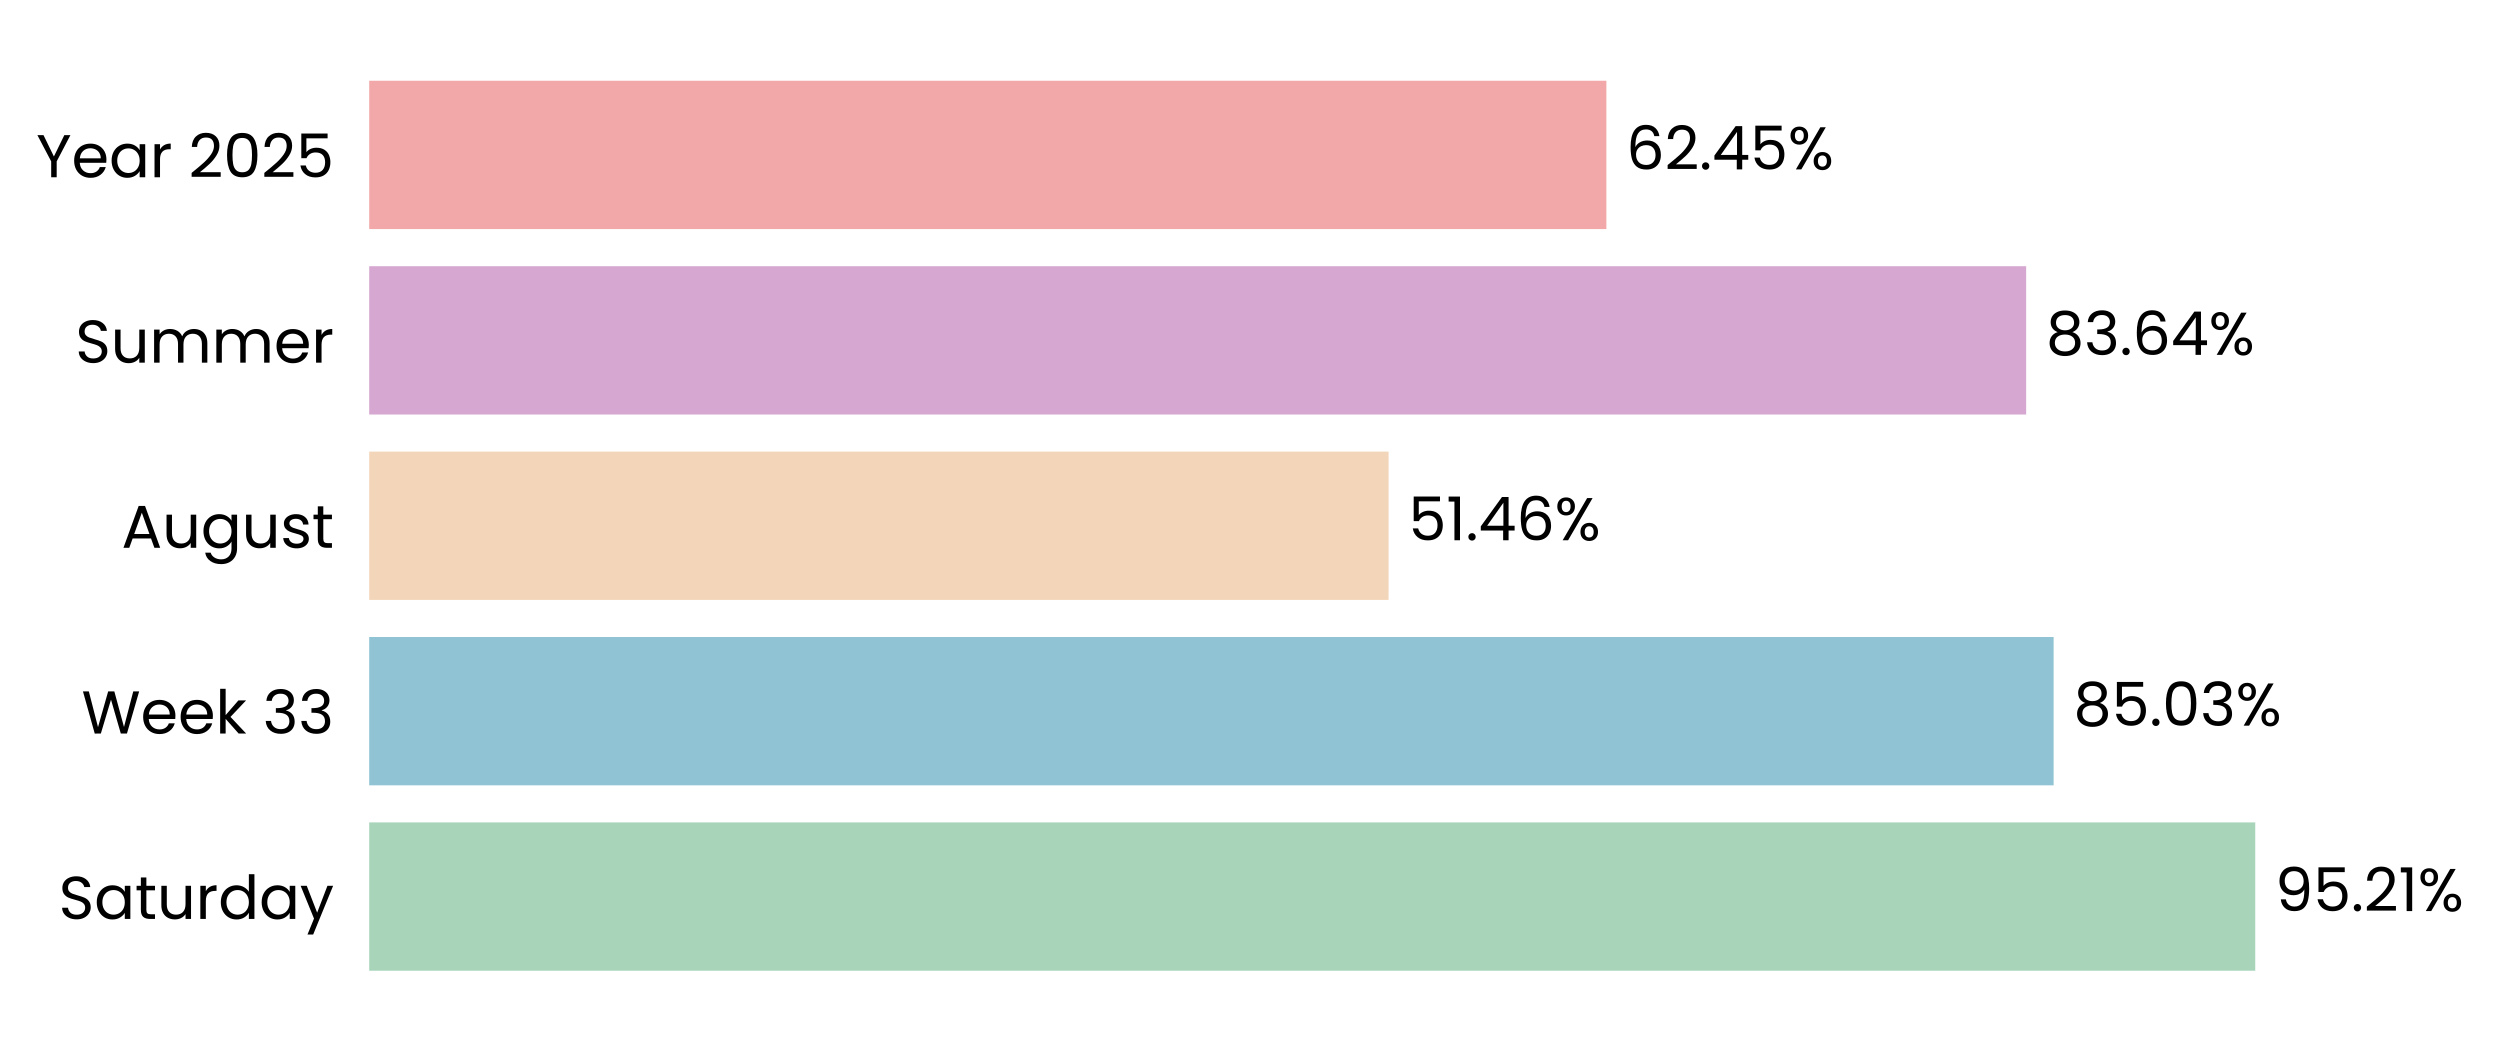
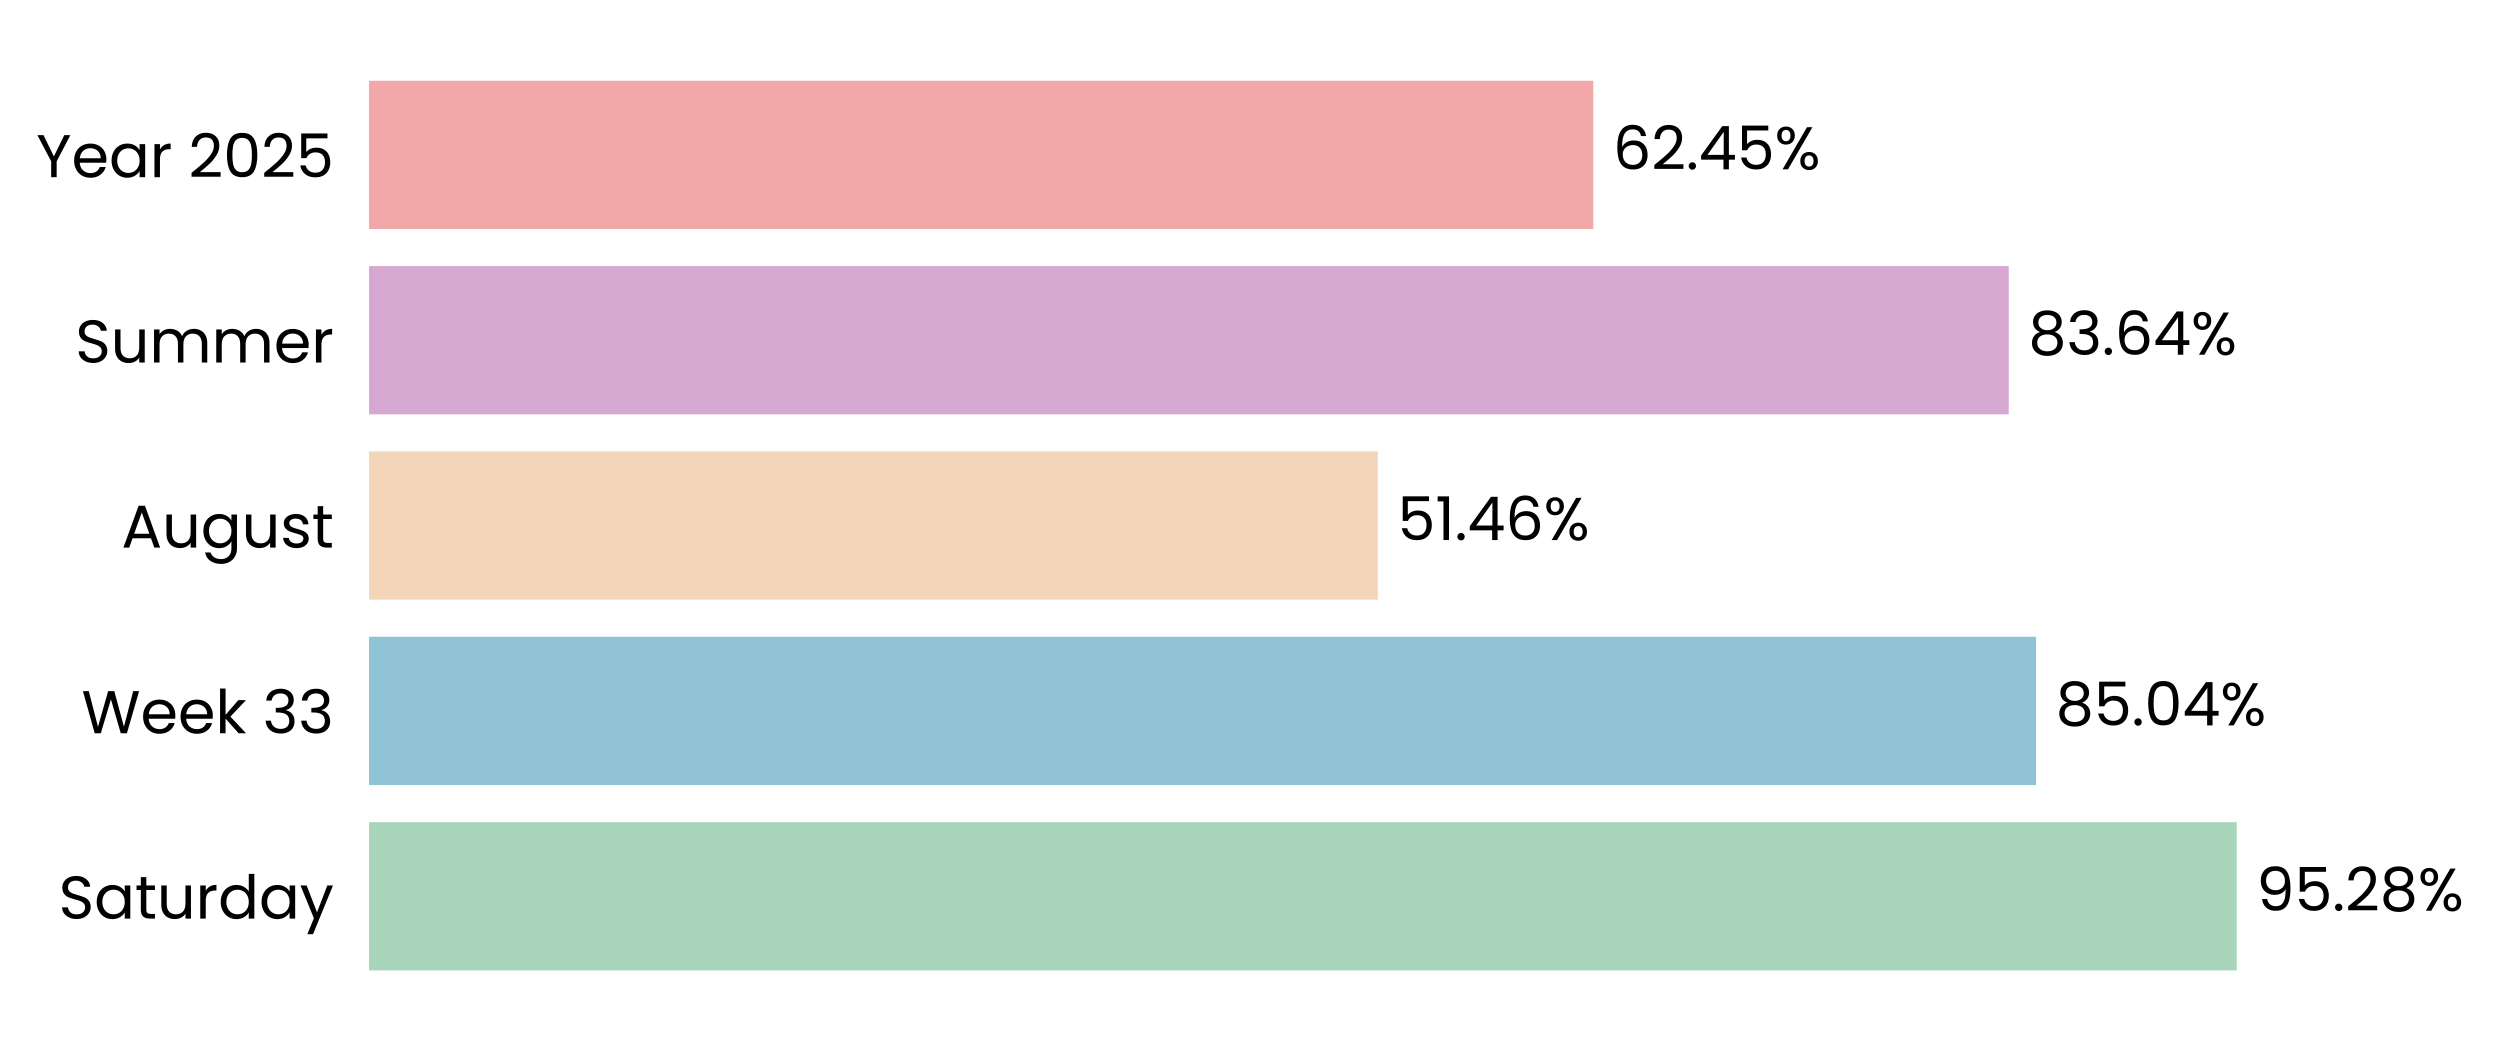
- <svg xmlns="http://www.w3.org/2000/svg" xmlns:xlink="http://www.w3.org/1999/xlink" width="496.431pt" height="208.8pt" viewBox="0 0 496.431 208.8" version="1.1">
+ <svg xmlns="http://www.w3.org/2000/svg" xmlns:xlink="http://www.w3.org/1999/xlink" width="496.621pt" height="208.8pt" viewBox="0 0 496.621 208.8" version="1.1">
  <defs>
    <style type="text/css">*{stroke-linejoin: round; stroke-linecap: butt}</style>
  </defs>
  <g id="figure_1">
    <g id="patch_1">
-       <path d="M 0 208.8  L 496.431 208.8  L 496.431 0  L 0 0  L 0 208.8  z " style="fill: none" />
+       <path d="M 0 208.8  L 496.621 208.8  L 496.621 0  L 0 0  L 0 208.8  z " style="fill: none" />
    </g>
    <g id="axes_1">
      <g id="patch_2">
-         <path d="M 73.311 201.6  L 466.682 201.6  L 466.682 7.2  L 73.311 7.2  L 73.311 201.6  z " style="fill: none" />
+         <path d="M 73.311 201.6  L 462.72 201.6  L 462.72 7.2  L 73.311 7.2  L 73.311 201.6  z " style="fill: none" />
      </g>
      <g id="patch_3">
-         <path d="M 73.311 192.764  L 447.833 192.764  L 447.833 163.309  L 73.311 163.309  z " clip-path="url(#p73d6a42280)" style="fill: #a8d5ba" />
+         <path d="M 73.311 192.764  L 444.331 192.764  L 444.331 163.309  L 73.311 163.309  z " clip-path="url(#p5c984aa450)" style="fill: #a8d5ba" />
      </g>
      <g id="patch_4">
-         <path d="M 73.311 155.945  L 407.793 155.945  L 407.793 126.491  L 73.311 126.491  z " clip-path="url(#p73d6a42280)" style="fill: #90c3d4" />
+         <path d="M 73.311 155.945  L 404.463 155.945  L 404.463 126.491  L 73.311 126.491  z " clip-path="url(#p5c984aa450)" style="fill: #90c3d4" />
      </g>
      <g id="patch_5">
-         <path d="M 73.311 119.127  L 275.733 119.127  L 275.733 89.673  L 73.311 89.673  z " clip-path="url(#p73d6a42280)" style="fill: #f3d6ba" />
+         <path d="M 73.311 119.127  L 273.703 119.127  L 273.703 89.673  L 73.311 89.673  z " clip-path="url(#p5c984aa450)" style="fill: #f3d6ba" />
      </g>
      <g id="patch_6">
-         <path d="M 73.311 82.309  L 402.34 82.309  L 402.34 52.855  L 73.311 52.855  z " clip-path="url(#p73d6a42280)" style="fill: #d6a8d1" />
+         <path d="M 73.311 82.309  L 399.03 82.309  L 399.03 52.855  L 73.311 52.855  z " clip-path="url(#p5c984aa450)" style="fill: #d6a8d1" />
      </g>
      <g id="patch_7">
-         <path d="M 73.311 45.491  L 318.981 45.491  L 318.981 16.036  L 73.311 16.036  z " clip-path="url(#p73d6a42280)" style="fill: #f2a8a8" />
+         <path d="M 73.311 45.491  L 316.508 45.491  L 316.508 16.036  L 73.311 16.036  z " clip-path="url(#p5c984aa450)" style="fill: #f2a8a8" />
      </g>
      <g id="matplotlib.axis_1">
        <g id="ytick_1">
          <g id="text_1">
            <g transform="translate(11.65312 182.4764) scale(0.12 -0.12)">
              <defs>
                <path id="Poppins-Regular-53" d="M 1907 -45  Q 1466 -45 1117 112  Q 768 269 569 547  Q 371 826 365 1190  L 986 1190  Q 1018 877 1245 662  Q 1472 448 1907 448  Q 2323 448 2563 656  Q 2803 864 2803 1190  Q 2803 1446 2662 1606  Q 2522 1766 2310 1849  Q 2099 1933 1741 2029  Q 1299 2144 1033 2259  Q 768 2374 579 2620  Q 390 2867 390 3283  Q 390 3648 576 3929  Q 762 4211 1098 4364  Q 1434 4518 1869 4518  Q 2496 4518 2896 4204  Q 3296 3891 3347 3373  L 2707 3373  Q 2675 3629 2438 3824  Q 2202 4019 1811 4019  Q 1446 4019 1216 3830  Q 986 3642 986 3302  Q 986 3059 1123 2905  Q 1261 2752 1462 2672  Q 1664 2592 2029 2490  Q 2470 2368 2739 2249  Q 3008 2131 3200 1884  Q 3392 1638 3392 1216  Q 3392 890 3219 602  Q 3046 314 2707 134  Q 2368 -45 1907 -45  z " transform="scale(0.015625)" />
                <path id="Poppins-Regular-61" d="M 275 1766  Q 275 2304 492 2710  Q 710 3117 1091 3341  Q 1472 3565 1939 3565  Q 2400 3565 2739 3366  Q 3078 3168 3245 2867  L 3245 3507  L 3834 3507  L 3834 0  L 3245 0  L 3245 653  Q 3072 346 2729 144  Q 2387 -58 1933 -58  Q 1466 -58 1088 172  Q 710 403 492 819  Q 275 1235 275 1766  z M 3245 1760  Q 3245 2157 3085 2451  Q 2925 2746 2653 2902  Q 2381 3059 2054 3059  Q 1728 3059 1459 2905  Q 1190 2752 1030 2457  Q 870 2163 870 1766  Q 870 1363 1030 1065  Q 1190 768 1459 611  Q 1728 454 2054 454  Q 2381 454 2653 611  Q 2925 768 3085 1065  Q 3245 1363 3245 1760  z " transform="scale(0.015625)" />
                <path id="Poppins-Regular-74" d="M 1203 3027  L 1203 960  Q 1203 704 1312 598  Q 1421 493 1690 493  L 2118 493  L 2118 0  L 1594 0  Q 1107 0 864 224  Q 621 448 621 960  L 621 3027  L 166 3027  L 166 3507  L 621 3507  L 621 4390  L 1203 4390  L 1203 3507  L 2118 3507  L 2118 3027  L 1203 3027  z " transform="scale(0.015625)" />
                <path id="Poppins-Regular-75" d="M 3603 3507  L 3603 0  L 3021 0  L 3021 518  Q 2854 250 2556 99  Q 2259 -51 1901 -51  Q 1491 -51 1164 118  Q 838 288 649 627  Q 461 966 461 1453  L 461 3507  L 1037 3507  L 1037 1530  Q 1037 1011 1299 732  Q 1562 454 2016 454  Q 2483 454 2752 742  Q 3021 1030 3021 1581  L 3021 3507  L 3603 3507  z " transform="scale(0.015625)" />
                <path id="Poppins-Regular-72" d="M 1075 2938  Q 1229 3238 1513 3404  Q 1798 3571 2208 3571  L 2208 2970  L 2054 2970  Q 1075 2970 1075 1907  L 1075 0  L 493 0  L 493 3507  L 1075 3507  L 1075 2938  z " transform="scale(0.015625)" />
                <path id="Poppins-Regular-64" d="M 275 1766  Q 275 2304 492 2710  Q 710 3117 1091 3341  Q 1472 3565 1946 3565  Q 2355 3565 2707 3376  Q 3059 3187 3245 2880  L 3245 4736  L 3834 4736  L 3834 0  L 3245 0  L 3245 659  Q 3072 346 2733 144  Q 2394 -58 1939 -58  Q 1472 -58 1091 172  Q 710 403 492 819  Q 275 1235 275 1766  z M 3245 1760  Q 3245 2157 3085 2451  Q 2925 2746 2653 2902  Q 2381 3059 2054 3059  Q 1728 3059 1459 2905  Q 1190 2752 1030 2457  Q 870 2163 870 1766  Q 870 1363 1030 1065  Q 1190 768 1459 611  Q 1728 454 2054 454  Q 2381 454 2653 611  Q 2925 768 3085 1065  Q 3245 1363 3245 1760  z " transform="scale(0.015625)" />
                <path id="Poppins-Regular-79" d="M 3514 3507  L 1402 -1651  L 800 -1651  L 1491 38  L 77 3507  L 723 3507  L 1824 666  L 2912 3507  L 3514 3507  z " transform="scale(0.015625)" />
              </defs>
              <use xlink:href="#Poppins-Regular-53" />
              <use xlink:href="#Poppins-Regular-61" transform="translate(58.7 0)" />
              <use xlink:href="#Poppins-Regular-74" transform="translate(126.3 0)" />
              <use xlink:href="#Poppins-Regular-75" transform="translate(162.7 0)" />
              <use xlink:href="#Poppins-Regular-72" transform="translate(226.7 0)" />
              <use xlink:href="#Poppins-Regular-64" transform="translate(264 0)" />
              <use xlink:href="#Poppins-Regular-61" transform="translate(331.5999 0)" />
              <use xlink:href="#Poppins-Regular-79" transform="translate(399.1999 0)" />
            </g>
          </g>
        </g>
        <g id="ytick_2">
          <g id="text_2">
            <g transform="translate(16.19813 145.6582) scale(0.12 -0.12)">
              <defs>
                <path id="Poppins-Regular-57" d="M 6099 4461  L 4806 0  L 4154 0  L 3117 3590  L 2042 0  L 1395 -6  L 147 4461  L 768 4461  L 1741 678  L 2816 4461  L 3469 4461  L 4493 691  L 5472 4461  L 6099 4461  z " transform="scale(0.015625)" />
                <path id="Poppins-Regular-65" d="M 3693 1888  Q 3693 1722 3674 1536  L 870 1536  Q 902 1018 1225 726  Q 1549 435 2010 435  Q 2387 435 2640 611  Q 2893 787 2995 1082  L 3622 1082  Q 3482 576 3059 259  Q 2637 -58 2010 -58  Q 1510 -58 1116 166  Q 723 390 499 803  Q 275 1216 275 1760  Q 275 2304 492 2713  Q 710 3123 1104 3344  Q 1498 3565 2010 3565  Q 2509 3565 2893 3347  Q 3277 3130 3485 2749  Q 3693 2368 3693 1888  z M 3091 2010  Q 3091 2342 2944 2582  Q 2797 2822 2544 2947  Q 2291 3072 1984 3072  Q 1542 3072 1232 2790  Q 922 2509 877 2010  L 3091 2010  z " transform="scale(0.015625)" />
                <path id="Poppins-Regular-6b" d="M 2451 0  L 1075 1549  L 1075 0  L 493 0  L 493 4736  L 1075 4736  L 1075 1952  L 2426 3507  L 3238 3507  L 1587 1760  L 3245 0  L 2451 0  z " transform="scale(0.015625)" />
                <path id="Poppins-Regular-20" transform="scale(0.015625)" />
                <path id="Poppins-Regular-33" d="M 384 3462  Q 429 4051 838 4384  Q 1248 4717 1901 4717  Q 2336 4717 2653 4560  Q 2970 4403 3133 4134  Q 3296 3866 3296 3526  Q 3296 3130 3069 2842  Q 2842 2554 2477 2470  L 2477 2438  Q 2893 2336 3136 2035  Q 3379 1734 3379 1248  Q 3379 883 3212 592  Q 3046 301 2713 134  Q 2381 -32 1914 -32  Q 1235 -32 800 323  Q 365 678 314 1331  L 877 1331  Q 922 947 1190 704  Q 1459 461 1907 461  Q 2355 461 2588 694  Q 2822 928 2822 1299  Q 2822 1779 2502 1990  Q 2182 2202 1536 2202  L 1389 2202  L 1389 2688  L 1542 2688  Q 2131 2694 2432 2883  Q 2733 3072 2733 3469  Q 2733 3808 2512 4013  Q 2291 4218 1882 4218  Q 1485 4218 1241 4013  Q 998 3808 954 3462  L 384 3462  z " transform="scale(0.015625)" />
              </defs>
              <use xlink:href="#Poppins-Regular-57" />
              <use xlink:href="#Poppins-Regular-65" transform="translate(97.59999 0)" />
              <use xlink:href="#Poppins-Regular-65" transform="translate(159.6 0)" />
              <use xlink:href="#Poppins-Regular-6b" transform="translate(221.6 0)" />
              <use xlink:href="#Poppins-Regular-20" transform="translate(273.0999 0)" />
              <use xlink:href="#Poppins-Regular-33" transform="translate(299.7999 0)" />
              <use xlink:href="#Poppins-Regular-33" transform="translate(358.6999 0)" />
            </g>
          </g>
        </g>
        <g id="ytick_3">
          <g id="text_3">
            <g transform="translate(24.11812 108.78) scale(0.12 -0.12)">
              <defs>
                <path id="Poppins-Regular-41" d="M 3130 992  L 1184 992  L 826 0  L 211 0  L 1824 4435  L 2496 4435  L 4102 0  L 3488 0  L 3130 992  z M 2963 1466  L 2157 3718  L 1350 1466  L 2963 1466  z " transform="scale(0.015625)" />
                <path id="Poppins-Regular-67" d="M 1939 3565  Q 2394 3565 2736 3366  Q 3078 3168 3245 2867  L 3245 3507  L 3834 3507  L 3834 -77  Q 3834 -557 3629 -931  Q 3424 -1306 3043 -1517  Q 2662 -1728 2157 -1728  Q 1466 -1728 1005 -1401  Q 544 -1075 461 -512  L 1037 -512  Q 1133 -832 1433 -1027  Q 1734 -1222 2157 -1222  Q 2637 -1222 2941 -921  Q 3245 -621 3245 -77  L 3245 659  Q 3072 352 2733 147  Q 2394 -58 1939 -58  Q 1472 -58 1091 172  Q 710 403 492 819  Q 275 1235 275 1766  Q 275 2304 492 2710  Q 710 3117 1091 3341  Q 1472 3565 1939 3565  z M 3245 1760  Q 3245 2157 3085 2451  Q 2925 2746 2653 2902  Q 2381 3059 2054 3059  Q 1728 3059 1459 2905  Q 1190 2752 1030 2457  Q 870 2163 870 1766  Q 870 1363 1030 1065  Q 1190 768 1459 611  Q 1728 454 2054 454  Q 2381 454 2653 611  Q 2925 768 3085 1065  Q 3245 1363 3245 1760  z " transform="scale(0.015625)" />
                <path id="Poppins-Regular-73" d="M 1734 -58  Q 1331 -58 1011 80  Q 691 218 505 464  Q 320 710 301 1030  L 902 1030  Q 928 768 1149 601  Q 1370 435 1728 435  Q 2061 435 2253 582  Q 2445 730 2445 954  Q 2445 1184 2240 1296  Q 2035 1408 1606 1517  Q 1216 1619 969 1724  Q 723 1830 547 2038  Q 371 2246 371 2586  Q 371 2854 531 3078  Q 691 3302 985 3433  Q 1280 3565 1658 3565  Q 2240 3565 2598 3270  Q 2957 2976 2982 2464  L 2400 2464  Q 2381 2739 2179 2905  Q 1978 3072 1638 3072  Q 1325 3072 1139 2937  Q 954 2803 954 2586  Q 954 2413 1066 2301  Q 1178 2189 1347 2121  Q 1517 2054 1818 1971  Q 2195 1869 2432 1769  Q 2669 1670 2838 1472  Q 3008 1274 3014 954  Q 3014 666 2854 435  Q 2694 205 2403 73  Q 2112 -58 1734 -58  z " transform="scale(0.015625)" />
              </defs>
              <use xlink:href="#Poppins-Regular-41" />
              <use xlink:href="#Poppins-Regular-75" transform="translate(67.39999 0)" />
              <use xlink:href="#Poppins-Regular-67" transform="translate(131.4 0)" />
              <use xlink:href="#Poppins-Regular-75" transform="translate(199 0)" />
              <use xlink:href="#Poppins-Regular-73" transform="translate(263 0)" />
              <use xlink:href="#Poppins-Regular-74" transform="translate(315.2 0)" />
            </g>
          </g>
        </g>
        <g id="ytick_4">
          <g id="text_4">
            <g transform="translate(14.95125 72.02182) scale(0.12 -0.12)">
              <defs>
                <path id="Poppins-Regular-6d" d="M 4710 3571  Q 5120 3571 5440 3401  Q 5760 3232 5945 2893  Q 6131 2554 6131 2067  L 6131 0  L 5555 0  L 5555 1984  Q 5555 2509 5296 2787  Q 5037 3066 4595 3066  Q 4141 3066 3872 2774  Q 3603 2483 3603 1933  L 3603 0  L 3027 0  L 3027 1984  Q 3027 2509 2768 2787  Q 2509 3066 2067 3066  Q 1613 3066 1344 2774  Q 1075 2483 1075 1933  L 1075 0  L 493 0  L 493 3507  L 1075 3507  L 1075 3002  Q 1248 3277 1539 3424  Q 1830 3571 2182 3571  Q 2624 3571 2963 3372  Q 3302 3174 3469 2790  Q 3616 3162 3955 3366  Q 4294 3571 4710 3571  z " transform="scale(0.015625)" />
              </defs>
              <use xlink:href="#Poppins-Regular-53" />
              <use xlink:href="#Poppins-Regular-75" transform="translate(58.7 0)" />
              <use xlink:href="#Poppins-Regular-6d" transform="translate(122.7 0)" />
              <use xlink:href="#Poppins-Regular-6d" transform="translate(225.7 0)" />
              <use xlink:href="#Poppins-Regular-65" transform="translate(328.7 0)" />
              <use xlink:href="#Poppins-Regular-72" transform="translate(390.6999 0)" />
            </g>
          </g>
        </g>
        <g id="ytick_5">
          <g id="text_5">
            <g transform="translate(7.2 35.20364) scale(0.12 -0.12)">
              <defs>
                <path id="Poppins-Regular-59" d="M 3616 4461  L 2163 1683  L 2163 0  L 1581 0  L 1581 1683  L 122 4461  L 768 4461  L 1869 2202  L 2970 4461  L 3616 4461  z " transform="scale(0.015625)" />
                <path id="Poppins-Regular-32" d="M 326 467  Q 1139 1120 1600 1539  Q 2061 1958 2377 2416  Q 2694 2874 2694 3315  Q 2694 3731 2492 3971  Q 2291 4211 1843 4211  Q 1408 4211 1168 3939  Q 928 3667 909 3213  L 346 3213  Q 371 3930 780 4320  Q 1190 4710 1837 4710  Q 2496 4710 2883 4345  Q 3270 3981 3270 3341  Q 3270 2810 2953 2307  Q 2637 1805 2233 1424  Q 1830 1043 1203 538  L 3405 538  L 3405 51  L 326 51  L 326 467  z " transform="scale(0.015625)" />
                <path id="Poppins-Regular-30" d="M 397 2362  Q 397 3462 755 4080  Q 1114 4698 2010 4698  Q 2899 4698 3257 4080  Q 3616 3462 3616 2362  Q 3616 1242 3257 621  Q 2899 0 2010 0  Q 1114 0 755 621  Q 397 1242 397 2362  z M 3040 2362  Q 3040 2918 2966 3305  Q 2893 3693 2665 3929  Q 2438 4166 2010 4166  Q 1574 4166 1347 3929  Q 1120 3693 1046 3305  Q 973 2918 973 2362  Q 973 1786 1046 1395  Q 1120 1005 1347 768  Q 1574 531 2010 531  Q 2438 531 2665 768  Q 2893 1005 2966 1395  Q 3040 1786 3040 2362  z " transform="scale(0.015625)" />
                <path id="Poppins-Regular-35" d="M 3347 4122  L 1101 4122  L 1101 2662  Q 1248 2867 1536 2998  Q 1824 3130 2157 3130  Q 2688 3130 3021 2909  Q 3354 2688 3498 2339  Q 3642 1990 3642 1600  Q 3642 1139 3469 774  Q 3296 410 2941 198  Q 2586 -13 2061 -13  Q 1389 -13 973 332  Q 557 678 467 1254  L 1037 1254  Q 1120 890 1389 685  Q 1658 480 2067 480  Q 2573 480 2829 784  Q 3085 1088 3085 1587  Q 3085 2086 2829 2358  Q 2573 2630 2074 2630  Q 1734 2630 1481 2467  Q 1229 2304 1114 2022  L 563 2022  L 563 4634  L 3347 4634  L 3347 4122  z " transform="scale(0.015625)" />
              </defs>
              <use xlink:href="#Poppins-Regular-59" />
              <use xlink:href="#Poppins-Regular-65" transform="translate(58.39999 0)" />
              <use xlink:href="#Poppins-Regular-61" transform="translate(120.4 0)" />
              <use xlink:href="#Poppins-Regular-72" transform="translate(188 0)" />
              <use xlink:href="#Poppins-Regular-20" transform="translate(225.3 0)" />
              <use xlink:href="#Poppins-Regular-32" transform="translate(252 0)" />
              <use xlink:href="#Poppins-Regular-30" transform="translate(309.4999 0)" />
              <use xlink:href="#Poppins-Regular-32" transform="translate(372.2999 0)" />
              <use xlink:href="#Poppins-Regular-35" transform="translate(429.7999 0)" />
            </g>
          </g>
        </g>
      </g>
      <g id="text_6">
-         <g transform="translate(451.7662 180.9164) scale(0.12 -0.12)">
+         <g transform="translate(448.2256 180.9164) scale(0.12 -0.12)">
          <defs>
            <path id="Poppins-Regular-39" d="M 1146 1242  Q 1210 877 1443 678  Q 1677 480 2074 480  Q 2605 480 2857 896  Q 3110 1312 3098 2298  Q 2963 2010 2649 1846  Q 2336 1683 1952 1683  Q 1523 1683 1187 1859  Q 851 2035 659 2374  Q 467 2714 467 3194  Q 467 3878 864 4297  Q 1261 4717 1990 4717  Q 2886 4717 3248 4134  Q 3610 3552 3610 2400  Q 3610 1594 3466 1069  Q 3322 544 2979 269  Q 2637 -6 2042 -6  Q 1389 -6 1024 346  Q 659 698 608 1242  L 1146 1242  z M 2048 2176  Q 2477 2176 2752 2441  Q 3027 2707 3027 3162  Q 3027 3642 2758 3936  Q 2490 4230 2003 4230  Q 1555 4230 1289 3948  Q 1024 3667 1024 3206  Q 1024 2739 1286 2457  Q 1549 2176 2048 2176  z " transform="scale(0.015625)" />
            <path id="Poppins-Regular-2e" d="M 678 -38  Q 512 -38 397 77  Q 282 192 282 358  Q 282 525 397 640  Q 512 755 678 755  Q 838 755 950 640  Q 1062 525 1062 358  Q 1062 192 950 77  Q 838 -38 678 -38  z " transform="scale(0.015625)" />
-             <path id="Poppins-Regular-31" d="M 243 4096  L 243 4627  L 1446 4627  L 1446 0  L 858 0  L 858 4096  L 243 4096  z " transform="scale(0.015625)" />
+             <path id="Poppins-Regular-38" d="M 1242 2406  Q 883 2547 691 2816  Q 499 3085 499 3469  Q 499 3814 672 4092  Q 845 4371 1187 4534  Q 1530 4698 2016 4698  Q 2502 4698 2844 4534  Q 3187 4371 3363 4092  Q 3539 3814 3539 3469  Q 3539 3098 3340 2819  Q 3142 2541 2797 2406  Q 3194 2285 3427 1981  Q 3661 1677 3661 1248  Q 3661 832 3456 521  Q 3251 211 2876 41  Q 2502 -128 2016 -128  Q 1530 -128 1162 41  Q 794 211 589 521  Q 384 832 384 1248  Q 384 1677 614 1984  Q 845 2291 1242 2406  z M 2976 3398  Q 2976 3789 2720 4000  Q 2464 4211 2016 4211  Q 1574 4211 1318 4000  Q 1062 3789 1062 3392  Q 1062 3034 1328 2816  Q 1594 2598 2016 2598  Q 2445 2598 2710 2819  Q 2976 3040 2976 3398  z M 2016 2150  Q 1542 2150 1241 1929  Q 941 1709 941 1267  Q 941 858 1232 608  Q 1523 358 2016 358  Q 2509 358 2797 608  Q 3085 858 3085 1267  Q 3085 1696 2790 1923  Q 2496 2150 2016 2150  z " transform="scale(0.015625)" />
            <path id="Poppins-Regular-25" d="M 269 3584  Q 269 4019 531 4278  Q 794 4538 1203 4538  Q 1613 4538 1875 4278  Q 2138 4019 2138 3584  Q 2138 3142 1875 2883  Q 1613 2624 1203 2624  Q 794 2624 531 2883  Q 269 3142 269 3584  z M 4006 4467  L 1414 0  L 838 0  L 3430 4467  L 4006 4467  z M 1203 4179  Q 986 4179 861 4028  Q 736 3878 736 3584  Q 736 3290 861 3136  Q 986 2982 1203 2982  Q 1421 2982 1549 3139  Q 1677 3296 1677 3584  Q 1677 3878 1549 4028  Q 1421 4179 1203 4179  z M 2720 883  Q 2720 1325 2982 1584  Q 3245 1843 3654 1843  Q 4064 1843 4323 1584  Q 4582 1325 4582 883  Q 4582 448 4323 185  Q 4064 -77 3654 -77  Q 3245 -77 2982 182  Q 2720 442 2720 883  z M 3648 1478  Q 3430 1478 3302 1328  Q 3174 1178 3174 883  Q 3174 595 3302 444  Q 3430 294 3648 294  Q 3866 294 3994 444  Q 4122 595 4122 883  Q 4122 1178 3994 1328  Q 3866 1478 3648 1478  z " transform="scale(0.015625)" />
          </defs>
          <use xlink:href="#Poppins-Regular-39" />
          <use xlink:href="#Poppins-Regular-35" transform="translate(62.99999 0)" />
          <use xlink:href="#Poppins-Regular-2e" transform="translate(125.8 0)" />
          <use xlink:href="#Poppins-Regular-32" transform="translate(146.8 0)" />
-           <use xlink:href="#Poppins-Regular-31" transform="translate(204.2999 0)" />
-           <use xlink:href="#Poppins-Regular-25" transform="translate(236.2999 0)" />
+           <use xlink:href="#Poppins-Regular-38" transform="translate(204.2999 0)" />
+           <use xlink:href="#Poppins-Regular-25" transform="translate(267.3999 0)" />
        </g>
      </g>
      <g id="text_7">
-         <g transform="translate(411.7267 144.0982) scale(0.12 -0.12)">
+         <g transform="translate(408.3575 144.0982) scale(0.12 -0.12)">
          <defs>
-             <path id="Poppins-Regular-38" d="M 1242 2406  Q 883 2547 691 2816  Q 499 3085 499 3469  Q 499 3814 672 4092  Q 845 4371 1187 4534  Q 1530 4698 2016 4698  Q 2502 4698 2844 4534  Q 3187 4371 3363 4092  Q 3539 3814 3539 3469  Q 3539 3098 3340 2819  Q 3142 2541 2797 2406  Q 3194 2285 3427 1981  Q 3661 1677 3661 1248  Q 3661 832 3456 521  Q 3251 211 2876 41  Q 2502 -128 2016 -128  Q 1530 -128 1162 41  Q 794 211 589 521  Q 384 832 384 1248  Q 384 1677 614 1984  Q 845 2291 1242 2406  z M 2976 3398  Q 2976 3789 2720 4000  Q 2464 4211 2016 4211  Q 1574 4211 1318 4000  Q 1062 3789 1062 3392  Q 1062 3034 1328 2816  Q 1594 2598 2016 2598  Q 2445 2598 2710 2819  Q 2976 3040 2976 3398  z M 2016 2150  Q 1542 2150 1241 1929  Q 941 1709 941 1267  Q 941 858 1232 608  Q 1523 358 2016 358  Q 2509 358 2797 608  Q 3085 858 3085 1267  Q 3085 1696 2790 1923  Q 2496 2150 2016 2150  z " transform="scale(0.015625)" />
+             <path id="Poppins-Regular-34" d="M 256 1030  L 256 1472  L 2502 4582  L 3200 4582  L 3200 1536  L 3840 1536  L 3840 1030  L 3200 1030  L 3200 0  L 2624 0  L 2624 1030  L 256 1030  z M 2650 3974  L 928 1536  L 2650 1536  L 2650 3974  z " transform="scale(0.015625)" />
          </defs>
          <use xlink:href="#Poppins-Regular-38" />
          <use xlink:href="#Poppins-Regular-35" transform="translate(63.09999 0)" />
          <use xlink:href="#Poppins-Regular-2e" transform="translate(125.9 0)" />
          <use xlink:href="#Poppins-Regular-30" transform="translate(146.9 0)" />
-           <use xlink:href="#Poppins-Regular-33" transform="translate(209.7 0)" />
-           <use xlink:href="#Poppins-Regular-25" transform="translate(268.5999 0)" />
+           <use xlink:href="#Poppins-Regular-34" transform="translate(209.7 0)" />
+           <use xlink:href="#Poppins-Regular-25" transform="translate(272.5999 0)" />
        </g>
      </g>
      <g id="text_8">
-         <g transform="translate(279.6667 107.28) scale(0.12 -0.12)">
+         <g transform="translate(277.5974 107.28) scale(0.12 -0.12)">
          <defs>
-             <path id="Poppins-Regular-34" d="M 256 1030  L 256 1472  L 2502 4582  L 3200 4582  L 3200 1536  L 3840 1536  L 3840 1030  L 3200 1030  L 3200 0  L 2624 0  L 2624 1030  L 256 1030  z M 2650 3974  L 928 1536  L 2650 1536  L 2650 3974  z " transform="scale(0.015625)" />
+             <path id="Poppins-Regular-31" d="M 243 4096  L 243 4627  L 1446 4627  L 1446 0  L 858 0  L 858 4096  L 243 4096  z " transform="scale(0.015625)" />
            <path id="Poppins-Regular-36" d="M 2976 3526  Q 2835 4237 2099 4237  Q 1530 4237 1248 3798  Q 966 3360 973 2355  Q 1120 2688 1462 2877  Q 1805 3066 2227 3066  Q 2886 3066 3280 2656  Q 3674 2246 3674 1523  Q 3674 1088 3504 742  Q 3334 397 2992 192  Q 2650 -13 2163 -13  Q 1504 -13 1133 281  Q 762 576 614 1094  Q 467 1613 467 2374  Q 467 4723 2106 4723  Q 2733 4723 3091 4384  Q 3450 4045 3514 3526  L 2976 3526  z M 2106 2573  Q 1830 2573 1587 2461  Q 1344 2349 1193 2121  Q 1043 1894 1043 1568  Q 1043 1082 1324 778  Q 1606 474 2131 474  Q 2579 474 2844 752  Q 3110 1030 3110 1504  Q 3110 2003 2854 2288  Q 2598 2573 2106 2573  z " transform="scale(0.015625)" />
          </defs>
          <use xlink:href="#Poppins-Regular-35" />
          <use xlink:href="#Poppins-Regular-31" transform="translate(62.79999 0)" />
          <use xlink:href="#Poppins-Regular-2e" transform="translate(94.79997 0)" />
          <use xlink:href="#Poppins-Regular-34" transform="translate(115.8 0)" />
          <use xlink:href="#Poppins-Regular-36" transform="translate(178.7 0)" />
          <use xlink:href="#Poppins-Regular-25" transform="translate(242.1999 0)" />
        </g>
      </g>
      <g id="text_9">
-         <g transform="translate(406.2739 70.46182) scale(0.12 -0.12)">
+         <g transform="translate(402.9239 70.46182) scale(0.12 -0.12)">
          <use xlink:href="#Poppins-Regular-38" />
          <use xlink:href="#Poppins-Regular-33" transform="translate(63.09999 0)" />
          <use xlink:href="#Poppins-Regular-2e" transform="translate(122 0)" />
          <use xlink:href="#Poppins-Regular-36" transform="translate(143 0)" />
          <use xlink:href="#Poppins-Regular-34" transform="translate(206.5 0)" />
          <use xlink:href="#Poppins-Regular-25" transform="translate(269.3999 0)" />
        </g>
      </g>
      <g id="text_10">
-         <g transform="translate(322.915 33.64364) scale(0.12 -0.12)">
+         <g transform="translate(320.4022 33.64364) scale(0.12 -0.12)">
          <use xlink:href="#Poppins-Regular-36" />
          <use xlink:href="#Poppins-Regular-32" transform="translate(63.49999 0)" />
          <use xlink:href="#Poppins-Regular-2e" transform="translate(121 0)" />
          <use xlink:href="#Poppins-Regular-34" transform="translate(142 0)" />
          <use xlink:href="#Poppins-Regular-35" transform="translate(204.8999 0)" />
          <use xlink:href="#Poppins-Regular-25" transform="translate(267.6999 0)" />
        </g>
      </g>
    </g>
  </g>
  <defs>
-     <clipPath id="p73d6a42280">
-       <rect x="73.311" y="7.2" width="393.37" height="194.4" />
+     <clipPath id="p5c984aa450">
+       <rect x="73.311" y="7.2" width="389.409" height="194.4" />
    </clipPath>
  </defs>
</svg>
